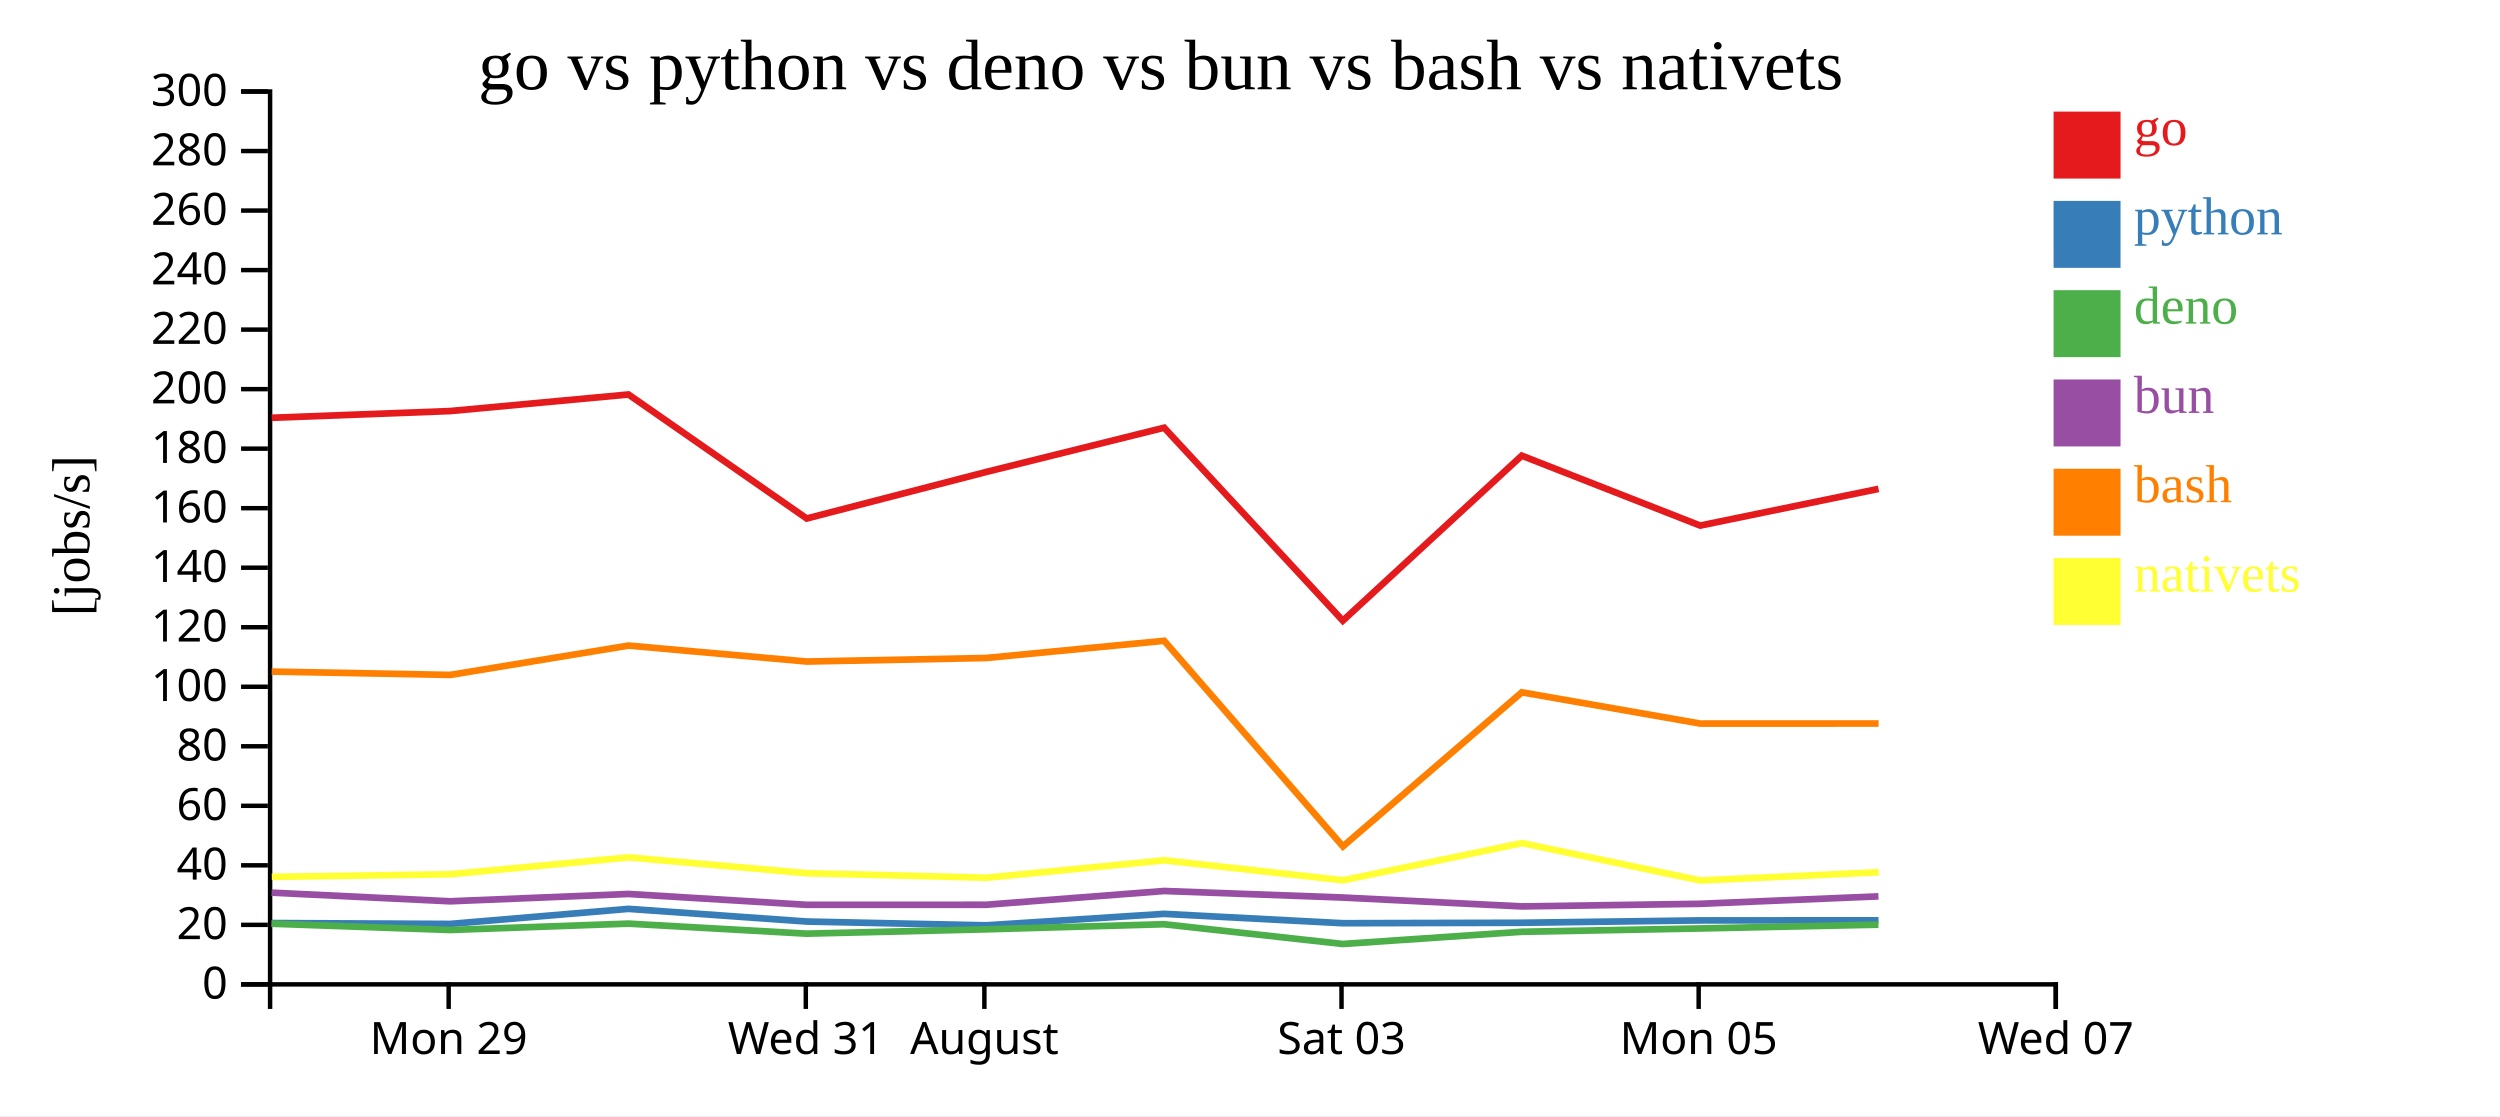
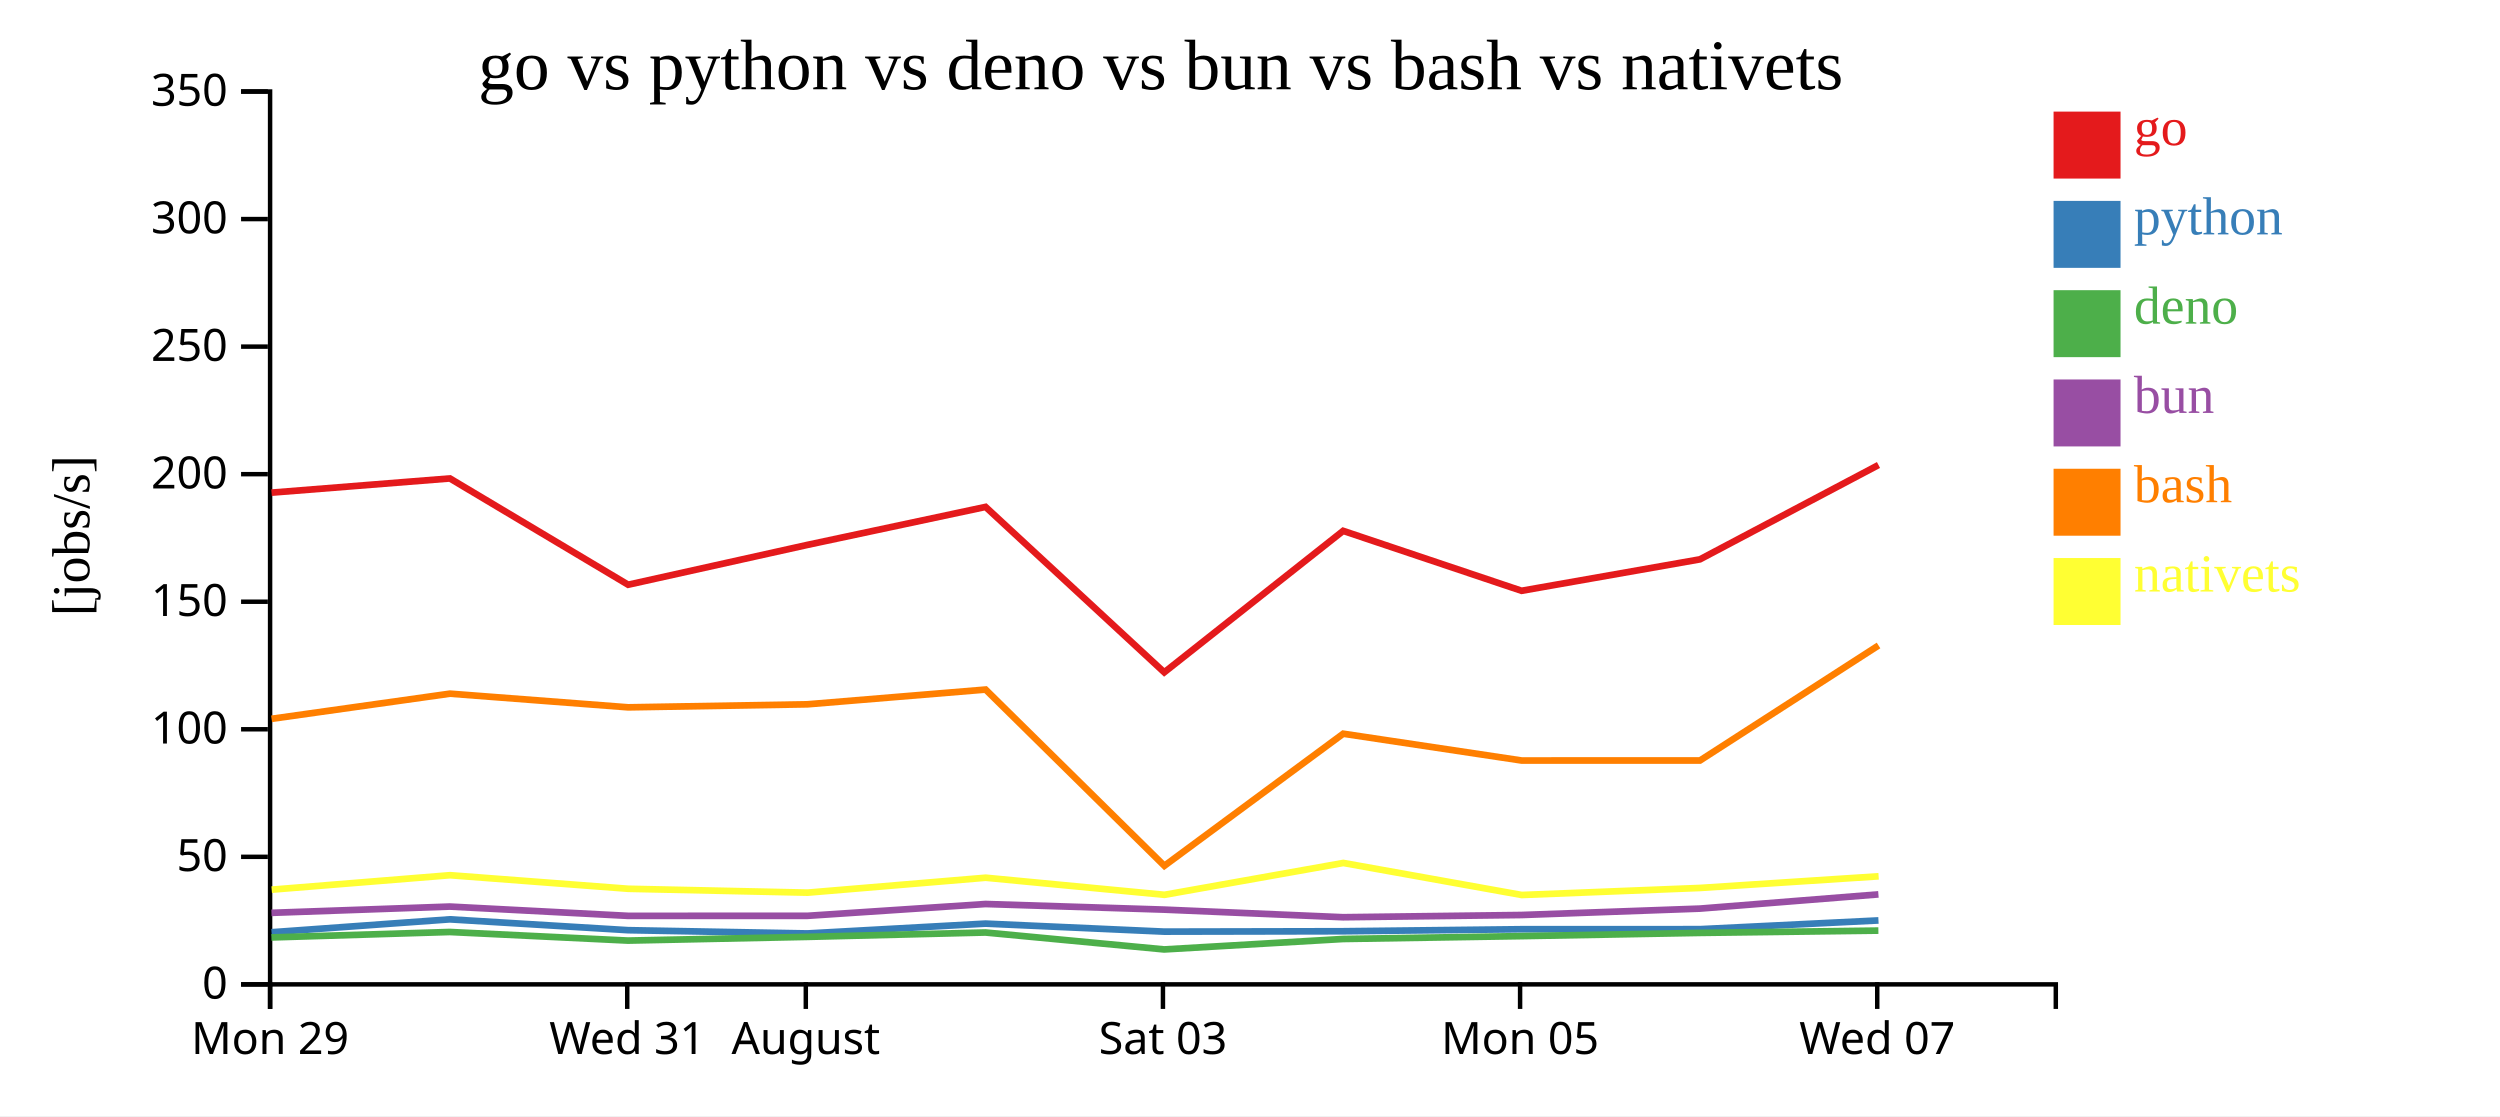
<svg xmlns="http://www.w3.org/2000/svg" width="560" height="250">
  <rect width="100%" height="100%" fill="white" />
  <g transform="translate(60,20)">
    <g transform="translate(0,200)" fill="none" font-size="10" font-family="sans-serif" text-anchor="middle">
      <path class="domain" stroke="currentColor" d="M0.5,6V0.5H400.5V6" />
-       <g class="tick" opacity="1" transform="translate(40.5,0)">
+       <g class="tick" opacity="1" transform="translate(0.5,0)">
        <line stroke="currentColor" y2="6" />
        <text fill="currentColor" y="9" dy="0.71em">Mon 29</text>
      </g>
-       <g class="tick" opacity="1" transform="translate(120.5,0)">
+       <g class="tick" opacity="1" transform="translate(80.5,0)">
        <line stroke="currentColor" y2="6" />
        <text fill="currentColor" y="9" dy="0.71em">Wed 31</text>
      </g>
-       <g class="tick" opacity="1" transform="translate(160.5,0)">
+       <g class="tick" opacity="1" transform="translate(120.5,0)">
        <line stroke="currentColor" y2="6" />
        <text fill="currentColor" y="9" dy="0.71em">August</text>
      </g>
-       <g class="tick" opacity="1" transform="translate(240.5,0)">
+       <g class="tick" opacity="1" transform="translate(200.5,0)">
        <line stroke="currentColor" y2="6" />
        <text fill="currentColor" y="9" dy="0.71em">Sat 03</text>
      </g>
-       <g class="tick" opacity="1" transform="translate(320.5,0)">
+       <g class="tick" opacity="1" transform="translate(280.5,0)">
        <line stroke="currentColor" y2="6" />
        <text fill="currentColor" y="9" dy="0.71em">Mon 05</text>
      </g>
-       <g class="tick" opacity="1" transform="translate(400.5,0)">
+       <g class="tick" opacity="1" transform="translate(360.5,0)">
        <line stroke="currentColor" y2="6" />
        <text fill="currentColor" y="9" dy="0.71em">Wed 07</text>
      </g>
    </g>
    <g fill="none" font-size="10" font-family="sans-serif" text-anchor="end">
      <path class="domain" stroke="currentColor" d="M-6,200.5H0.5V0.5H-6" />
      <g class="tick" opacity="1" transform="translate(0,200.5)">
        <line stroke="currentColor" x2="-6" />
        <text fill="currentColor" x="-9" dy="0.32em">0</text>
      </g>
-       <g class="tick" opacity="1" transform="translate(0,187.1667)">
+       <g class="tick" opacity="1" transform="translate(0,171.9286)">
        <line stroke="currentColor" x2="-6" />
-         <text fill="currentColor" x="-9" dy="0.32em">20</text>
+         <text fill="currentColor" x="-9" dy="0.32em">50</text>
      </g>
-       <g class="tick" opacity="1" transform="translate(0,173.8333)">
-         <line stroke="currentColor" x2="-6" />
-         <text fill="currentColor" x="-9" dy="0.32em">40</text>
-       </g>
-       <g class="tick" opacity="1" transform="translate(0,160.5)">
-         <line stroke="currentColor" x2="-6" />
-         <text fill="currentColor" x="-9" dy="0.32em">60</text>
-       </g>
-       <g class="tick" opacity="1" transform="translate(0,147.1667)">
-         <line stroke="currentColor" x2="-6" />
-         <text fill="currentColor" x="-9" dy="0.32em">80</text>
-       </g>
-       <g class="tick" opacity="1" transform="translate(0,133.8333)">
+       <g class="tick" opacity="1" transform="translate(0,143.3571)">
        <line stroke="currentColor" x2="-6" />
        <text fill="currentColor" x="-9" dy="0.32em">100</text>
      </g>
-       <g class="tick" opacity="1" transform="translate(0,120.5)">
+       <g class="tick" opacity="1" transform="translate(0,114.7857)">
        <line stroke="currentColor" x2="-6" />
-         <text fill="currentColor" x="-9" dy="0.32em">120</text>
+         <text fill="currentColor" x="-9" dy="0.32em">150</text>
      </g>
-       <g class="tick" opacity="1" transform="translate(0,107.1667)">
-         <line stroke="currentColor" x2="-6" />
-         <text fill="currentColor" x="-9" dy="0.32em">140</text>
-       </g>
-       <g class="tick" opacity="1" transform="translate(0,93.83333)">
-         <line stroke="currentColor" x2="-6" />
-         <text fill="currentColor" x="-9" dy="0.32em">160</text>
-       </g>
-       <g class="tick" opacity="1" transform="translate(0,80.5)">
-         <line stroke="currentColor" x2="-6" />
-         <text fill="currentColor" x="-9" dy="0.32em">180</text>
-       </g>
-       <g class="tick" opacity="1" transform="translate(0,67.16667)">
+       <g class="tick" opacity="1" transform="translate(0,86.21429)">
        <line stroke="currentColor" x2="-6" />
        <text fill="currentColor" x="-9" dy="0.32em">200</text>
      </g>
-       <g class="tick" opacity="1" transform="translate(0,53.83333)">
+       <g class="tick" opacity="1" transform="translate(0,57.64286)">
        <line stroke="currentColor" x2="-6" />
-         <text fill="currentColor" x="-9" dy="0.32em">220</text>
+         <text fill="currentColor" x="-9" dy="0.32em">250</text>
      </g>
-       <g class="tick" opacity="1" transform="translate(0,40.5)">
+       <g class="tick" opacity="1" transform="translate(0,29.07143)">
        <line stroke="currentColor" x2="-6" />
-         <text fill="currentColor" x="-9" dy="0.32em">240</text>
-       </g>
-       <g class="tick" opacity="1" transform="translate(0,27.16667)">
-         <line stroke="currentColor" x2="-6" />
-         <text fill="currentColor" x="-9" dy="0.32em">260</text>
-       </g>
-       <g class="tick" opacity="1" transform="translate(0,13.83333)">
-         <line stroke="currentColor" x2="-6" />
-         <text fill="currentColor" x="-9" dy="0.32em">280</text>
+         <text fill="currentColor" x="-9" dy="0.32em">300</text>
      </g>
      <g class="tick" opacity="1" transform="translate(0,0.5)">
        <line stroke="currentColor" x2="-6" />
-         <text fill="currentColor" x="-9" dy="0.32em">300</text>
+         <text fill="currentColor" x="-9" dy="0.32em">350</text>
      </g>
    </g>
    <text text-anchor="middle" style="font-size: 12px" transform="rotate(-90)" y="-40" x="-100">[jobs/s]</text>
    <text text-anchor="middle" style="font-size: 16px" y="0" x="200">go vs python vs deno vs bun vs bash vs nativets</text>
-     <path class="line" fill="none" stroke="#e41a1c" stroke-width="1.5" d="M0.848,73.582L40.825,72.078L80.775,68.365L120.703,96.142L160.871,85.727L200.768,75.807L240.794,119.035L280.87,82.069L320.83,97.727L360.792,89.506" />
-     <path class="line" fill="none" stroke="#377eb8" stroke-width="1.5" d="M0.842,186.759L40.818,186.962L80.769,183.587L120.696,186.423L160.864,187.275L200.762,184.704L240.785,186.801L280.864,186.701L320.823,186.172L360.785,186.158" />
-     <path class="line" fill="none" stroke="#4daf4a" stroke-width="1.5" d="M0.821,186.913L40.797,188.317L80.75,186.892L120.674,189.14L160.841,188.17L200.743,187.028L240.764,191.451L280.842,188.722L320.801,187.975L360.765,187.129" />
-     <path class="line" fill="none" stroke="#984ea3" stroke-width="1.5" d="M0.829,179.953L40.806,181.889L80.759,180.25L120.684,182.677L160.851,182.67L200.751,179.583L240.773,181.049L280.851,183.036L320.811,182.454L360.773,180.783" />
-     <path class="line" fill="none" stroke="#ff7f00" stroke-width="1.5" d="M0.858,130.436L40.835,131.183L80.784,124.611L120.713,128.184L160.88,127.39L200.777,123.539L240.816,169.596L280.881,135.08L320.841,142.082L360.804,142.074" />
-     <path class="line" fill="none" stroke="#ffff33" stroke-width="1.5" d="M0.884,176.415L40.861,175.831L80.806,172.054L120.738,175.601L160.907,176.613L200.8,172.709L240.843,177.179L280.901,168.855L320.869,177.224L360.829,175.383" />
+     <path class="line" fill="none" stroke="#e41a1c" stroke-width="1.5" d="M0.825,90.352L40.775,87.17L80.703,110.979L120.871,102.052L160.768,93.549L200.794,130.601L240.87,98.916L280.83,112.337L320.792,105.291L360.781,84.162" />
+     <path class="line" fill="none" stroke="#377eb8" stroke-width="1.5" d="M0.818,188.825L40.769,185.932L80.696,188.362L120.864,189.093L160.762,186.889L200.785,188.686L240.864,188.601L280.823,188.148L320.785,188.135L360.775,186.175" />
+     <path class="line" fill="none" stroke="#4daf4a" stroke-width="1.5" d="M0.797,189.986L40.75,188.765L80.674,190.692L120.841,189.86L160.743,188.881L200.764,192.672L240.842,190.333L280.801,189.693L320.765,188.968L360.758,188.456" />
+     <path class="line" fill="none" stroke="#984ea3" stroke-width="1.5" d="M0.806,184.476L40.759,183.072L80.684,185.152L120.851,185.146L160.751,182.499L200.773,183.756L240.851,185.46L280.811,184.961L320.773,183.529L360.765,180.338" />
+     <path class="line" fill="none" stroke="#ff7f00" stroke-width="1.5" d="M0.835,141.014L40.784,135.381L80.713,138.444L120.88,137.763L160.777,134.462L200.816,173.94L240.881,144.354L280.841,150.356L320.804,150.349L360.789,124.584" />
+     <path class="line" fill="none" stroke="#ffff33" stroke-width="1.5" d="M0.861,179.284L40.806,176.046L80.738,179.087L120.907,179.954L160.8,176.608L200.843,180.439L240.901,173.304L280.869,180.478L320.829,178.9L360.811,176.291" />
    <rect class="dot" x="400" y="5" width="15" height="15" style="fill: #e41a1c;" />
    <rect class="dot" x="400" y="25" width="15" height="15" style="fill: #377eb8;" />
    <rect class="dot" x="400" y="45" width="15" height="15" style="fill: #4daf4a;" />
    <rect class="dot" x="400" y="65" width="15" height="15" style="fill: #984ea3;" />
    <rect class="dot" x="400" y="85" width="15" height="15" style="fill: #ff7f00;" />
    <rect class="dot" x="400" y="105" width="15" height="15" style="fill: #ffff33;" />
    <text class="label" x="418" y="12.5" style="fill: #e41a1c; alignment-baseline: middle;" text-anchor="left">go</text>
    <text class="label" x="418" y="32.5" style="fill: #377eb8; alignment-baseline: middle;" text-anchor="left">python</text>
    <text class="label" x="418" y="52.5" style="fill: #4daf4a; alignment-baseline: middle;" text-anchor="left">deno</text>
    <text class="label" x="418" y="72.5" style="fill: #984ea3; alignment-baseline: middle;" text-anchor="left">bun</text>
    <text class="label" x="418" y="92.5" style="fill: #ff7f00; alignment-baseline: middle;" text-anchor="left">bash</text>
    <text class="label" x="418" y="112.5" style="fill: #ffff33; alignment-baseline: middle;" text-anchor="left">nativets</text>
  </g>
</svg>
